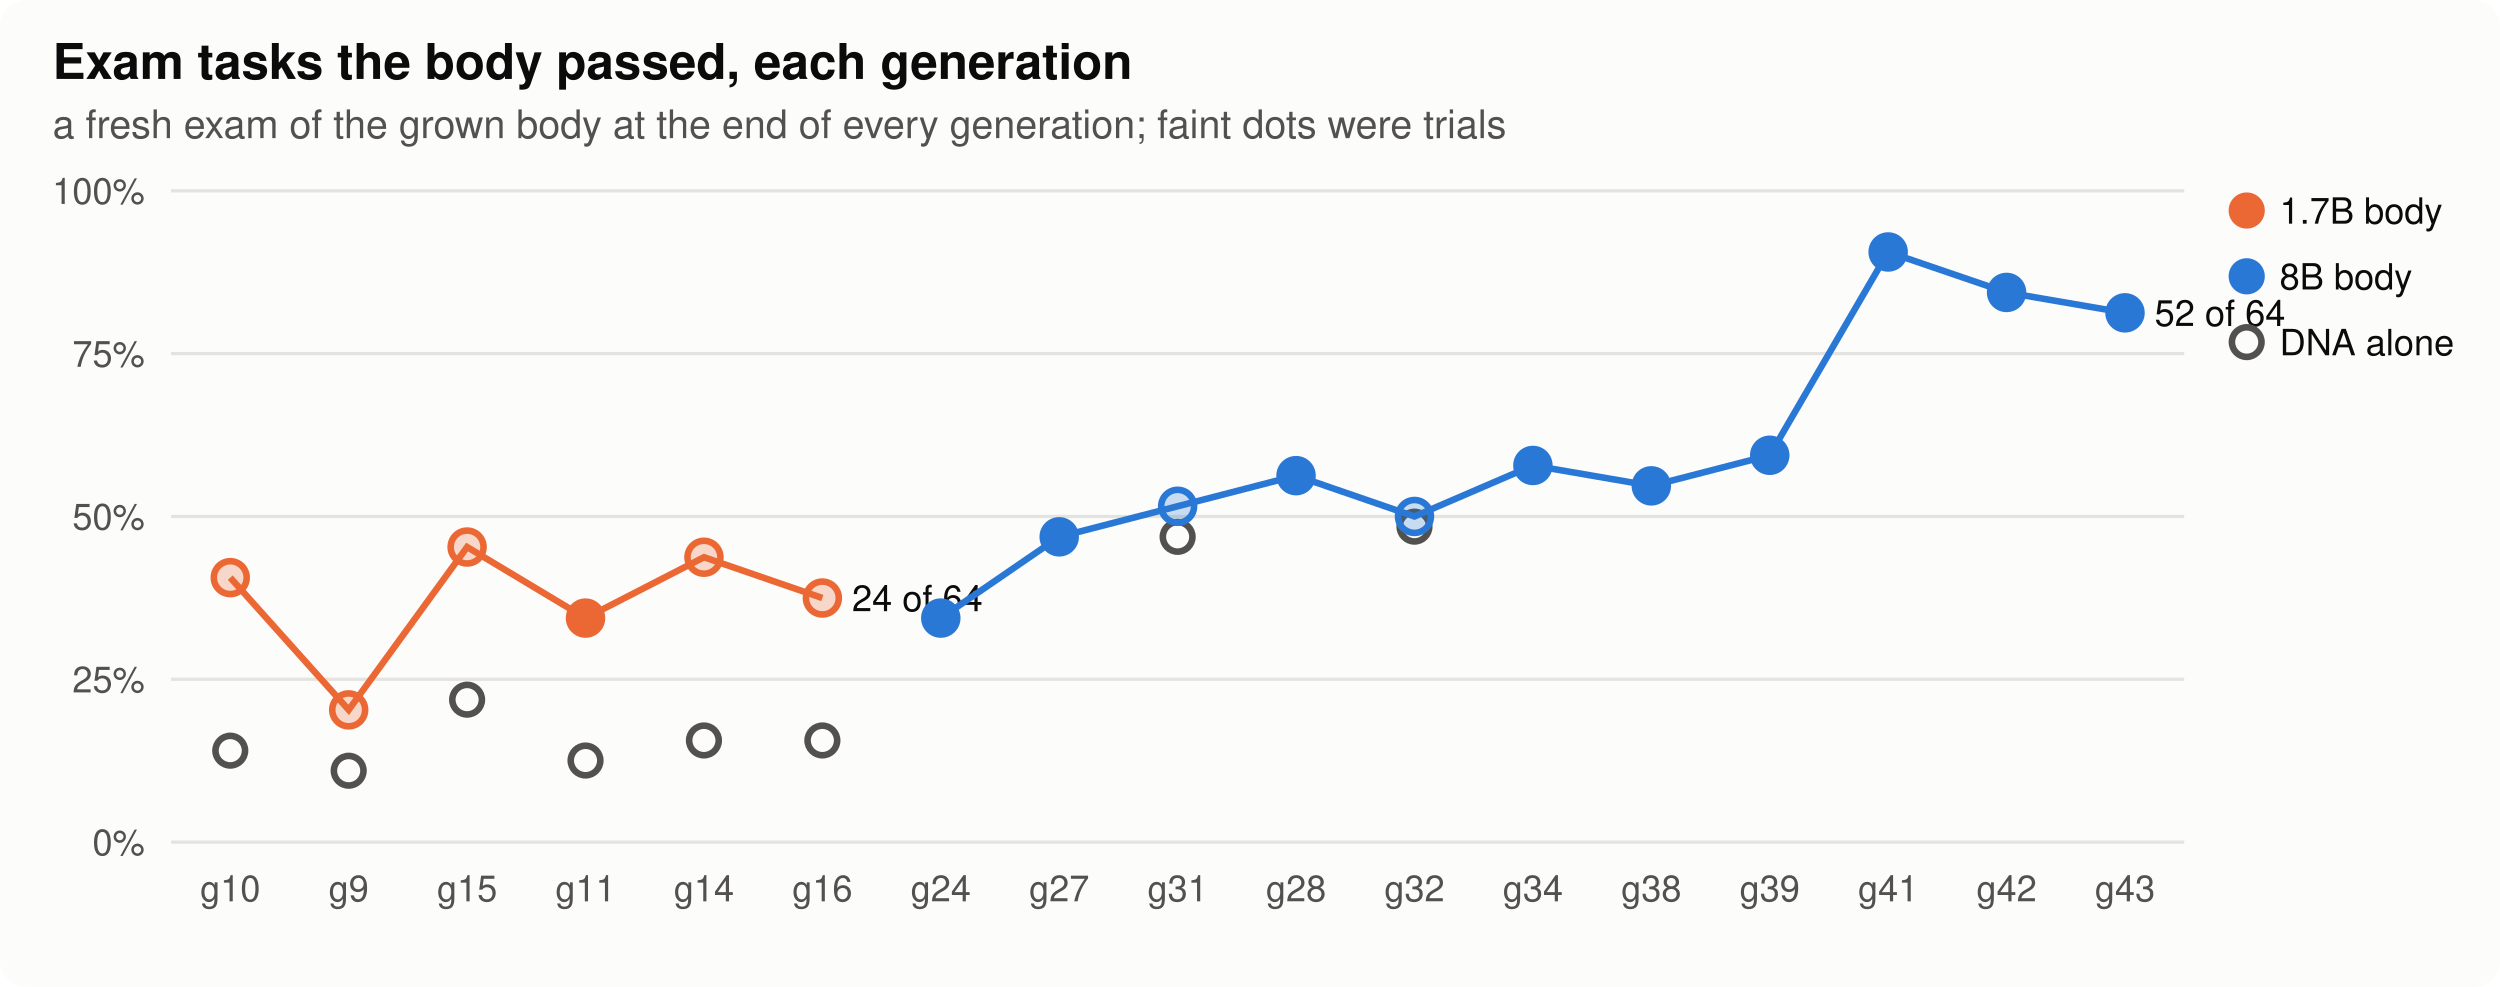
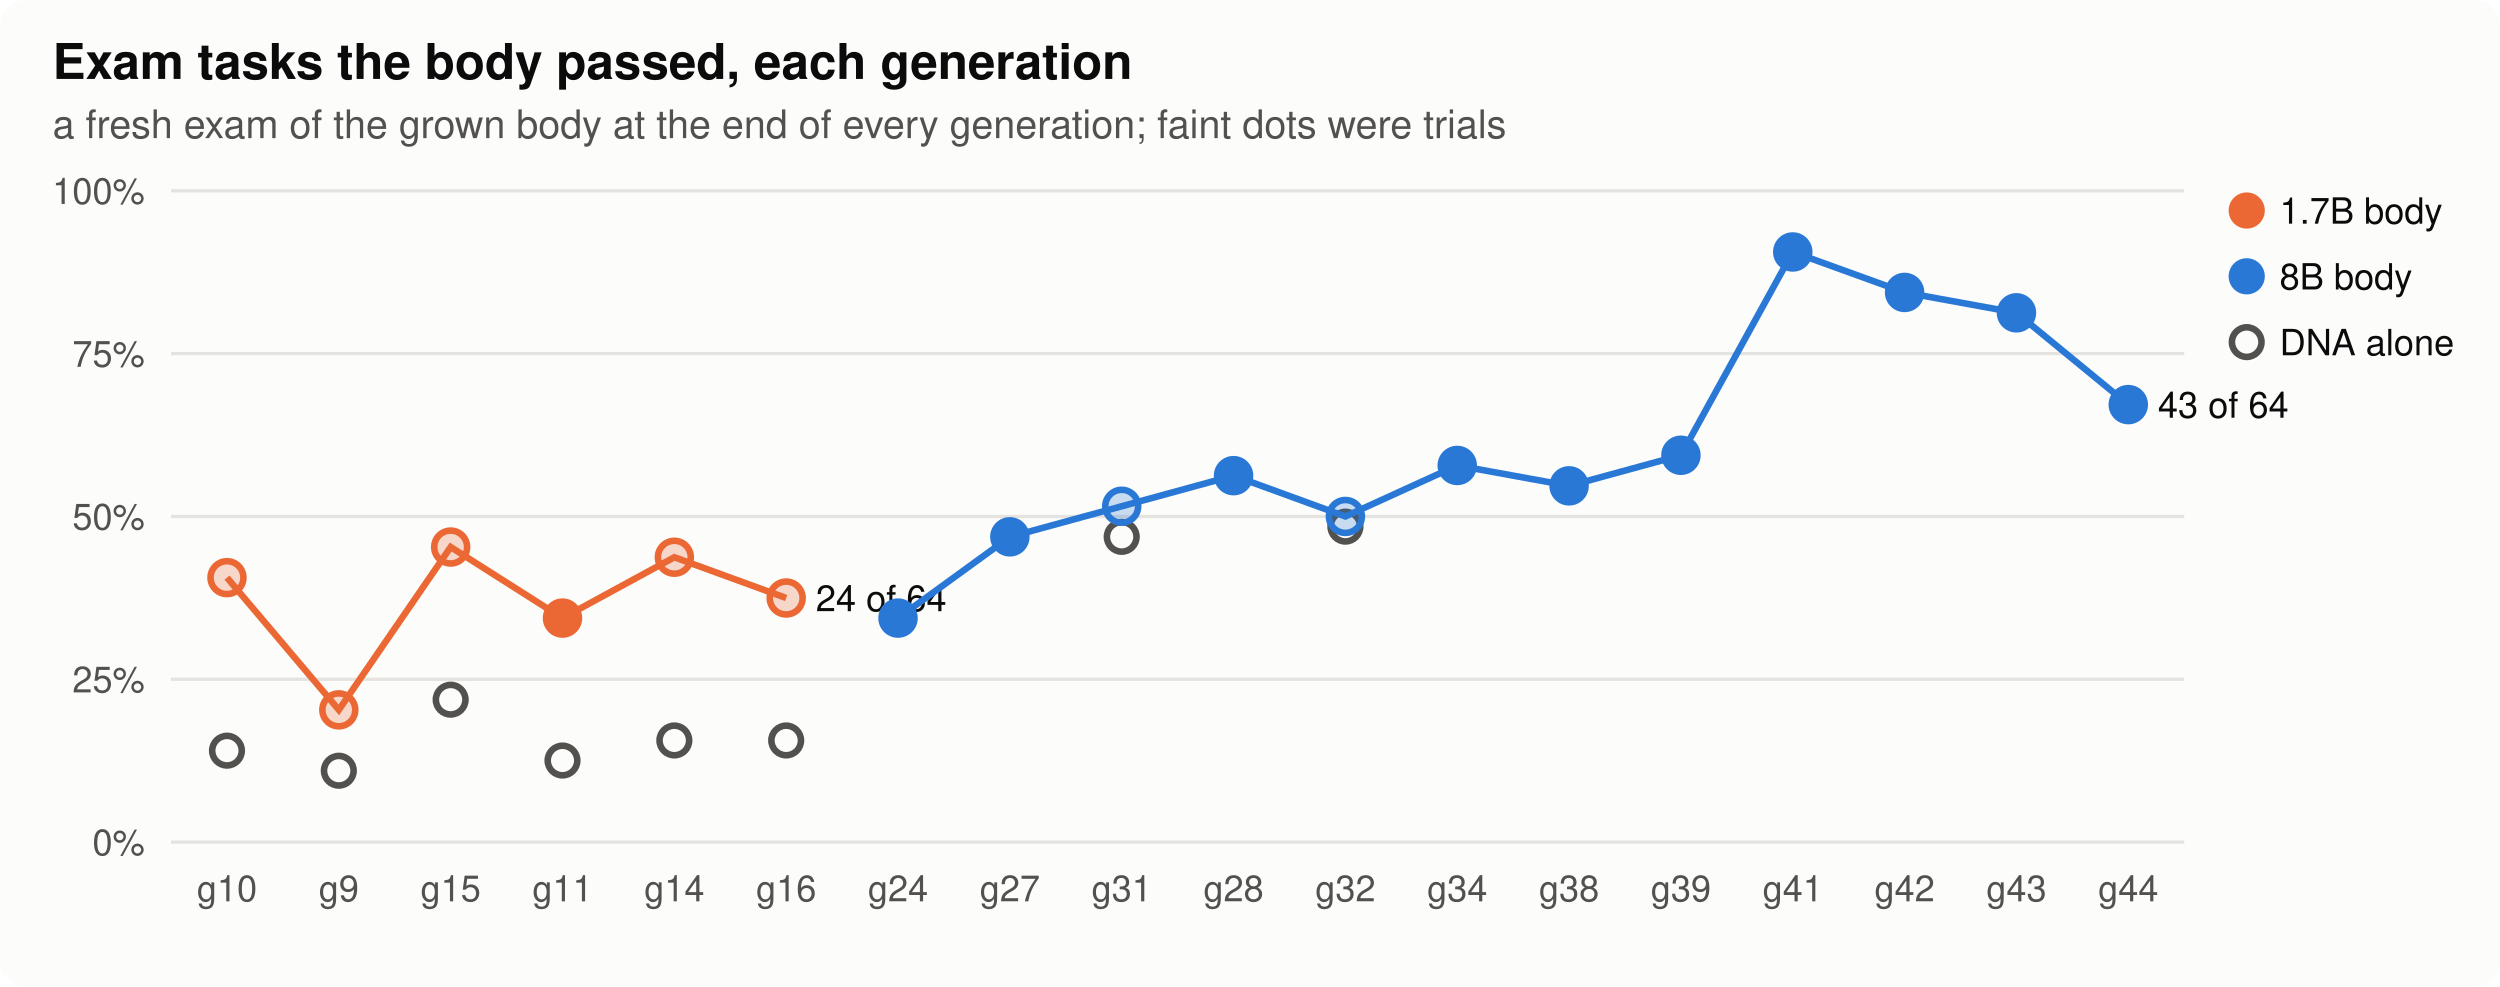
<svg xmlns="http://www.w3.org/2000/svg" width="760" height="300" viewBox="0 0 760 300" role="img" aria-label="Exam tasks the body passed, each generation">
  <style>
.bg{fill:#fcfcfb}.ink{fill:#0b0b0b}.ink2{fill:#52514e}.grid{stroke:#e4e3df}.axis{stroke:#b9b8b2}.dna{stroke:#52514e;fill:#fcfcfb}.lost{fill:#d03b3b}
.st17{fill:#eb6834;stroke:#eb6834}.lt17{stroke:#eb6834;fill:none}.st80{fill:#2a78d6;stroke:#2a78d6}.lt80{stroke:#2a78d6;fill:none}.h0{fill:#e8f1fc}.h1{fill:#cde2fb}.h2{fill:#9ec5f4}.h3{fill:#6da7ec}.h4{fill:#3987e5}.h5{fill:#256abf}.h6{fill:#184f95}
@media (prefers-color-scheme: dark){.bg{fill:#1a1a19}.ink{fill:#f0efec}.ink2{fill:#c3c2b7}.grid{stroke:#2c2c2a}.axis{stroke:#5a5955}.dna{stroke:#c3c2b7;fill:#1a1a19}.lost{fill:#e66767}.st17{fill:#d95926;stroke:#d95926}.lt17{stroke:#d95926;fill:none}.st80{fill:#3987e5;stroke:#3987e5}.lt80{stroke:#3987e5;fill:none}.h0{fill:#1f2a38}.h1{fill:#173a66}.h2{fill:#1c5cab}.h3{fill:#2a78d6}.h4{fill:#5598e7}.h5{fill:#86b6ef}.h6{fill:#b7d3f6}}
text{font-family:-apple-system,"Segoe UI",Helvetica,Arial,sans-serif}
</style>
  <rect class="bg" width="760" height="300" rx="8" />
  <text x="16.0" y="24.0" class="ink" font-size="15" text-anchor="start" font-weight="600">Exam tasks the body passed, each generation</text>
  <text x="16.0" y="42.0" class="ink2" font-size="12" text-anchor="start" font-weight="normal">a fresh exam of the grown body at the end of every generation; faint dots were trials</text>
  <line class="grid" x1="52" x2="664" y1="256.0" y2="256.0" stroke-width="1" />
  <text x="44.0" y="260.0" class="ink2" font-size="11" text-anchor="end" font-weight="normal">0%</text>
  <line class="grid" x1="52" x2="664" y1="206.5" y2="206.5" stroke-width="1" />
  <text x="44.0" y="210.5" class="ink2" font-size="11" text-anchor="end" font-weight="normal">25%</text>
  <line class="grid" x1="52" x2="664" y1="157.0" y2="157.0" stroke-width="1" />
  <text x="44.0" y="161.0" class="ink2" font-size="11" text-anchor="end" font-weight="normal">50%</text>
  <line class="grid" x1="52" x2="664" y1="107.5" y2="107.5" stroke-width="1" />
  <text x="44.0" y="111.5" class="ink2" font-size="11" text-anchor="end" font-weight="normal">75%</text>
  <line class="grid" x1="52" x2="664" y1="58.0" y2="58.0" stroke-width="1" />
  <text x="44.0" y="62.0" class="ink2" font-size="11" text-anchor="end" font-weight="normal">100%</text>
-   <text x="70.0" y="274.0" class="ink2" font-size="11" text-anchor="middle" font-weight="normal">g10</text>
-   <text x="106.0" y="274.0" class="ink2" font-size="11" text-anchor="middle" font-weight="normal">g9</text>
-   <text x="142.0" y="274.0" class="ink2" font-size="11" text-anchor="middle" font-weight="normal">g15</text>
-   <text x="178.0" y="274.0" class="ink2" font-size="11" text-anchor="middle" font-weight="normal">g11</text>
-   <text x="214.0" y="274.0" class="ink2" font-size="11" text-anchor="middle" font-weight="normal">g14</text>
-   <text x="250.0" y="274.0" class="ink2" font-size="11" text-anchor="middle" font-weight="normal">g16</text>
-   <text x="286.0" y="274.0" class="ink2" font-size="11" text-anchor="middle" font-weight="normal">g24</text>
-   <text x="322.0" y="274.0" class="ink2" font-size="11" text-anchor="middle" font-weight="normal">g27</text>
-   <text x="358.0" y="274.0" class="ink2" font-size="11" text-anchor="middle" font-weight="normal">g31</text>
-   <text x="394.0" y="274.0" class="ink2" font-size="11" text-anchor="middle" font-weight="normal">g28</text>
-   <text x="430.0" y="274.0" class="ink2" font-size="11" text-anchor="middle" font-weight="normal">g32</text>
-   <text x="466.0" y="274.0" class="ink2" font-size="11" text-anchor="middle" font-weight="normal">g34</text>
-   <text x="502.0" y="274.0" class="ink2" font-size="11" text-anchor="middle" font-weight="normal">g38</text>
-   <text x="538.0" y="274.0" class="ink2" font-size="11" text-anchor="middle" font-weight="normal">g39</text>
-   <text x="574.0" y="274.0" class="ink2" font-size="11" text-anchor="middle" font-weight="normal">g41</text>
-   <text x="610.0" y="274.0" class="ink2" font-size="11" text-anchor="middle" font-weight="normal">g42</text>
-   <text x="646.0" y="274.0" class="ink2" font-size="11" text-anchor="middle" font-weight="normal">g43</text>
-   <circle class="dna" cx="70.0" cy="228.2" r="4.5" stroke-width="2" />
-   <circle class="dna" cx="106.0" cy="234.3" r="4.5" stroke-width="2" />
-   <circle class="dna" cx="142.0" cy="212.7" r="4.5" stroke-width="2" />
-   <circle class="dna" cx="178.0" cy="231.2" r="4.5" stroke-width="2" />
-   <circle class="dna" cx="214.0" cy="225.1" r="4.5" stroke-width="2" />
-   <circle class="dna" cx="250.0" cy="225.1" r="4.5" stroke-width="2" />
-   <circle class="dna" cx="358.0" cy="163.2" r="4.5" stroke-width="2" />
-   <circle class="dna" cx="430.0" cy="160.1" r="4.5" stroke-width="2" />
-   <polyline class="lt17" stroke-width="2" points="70.0,175.6 106.0,215.8 142.0,166.3 178.0,187.9 214.0,169.4 250.0,181.8" />
-   <circle class="st17" cx="70.0" cy="175.6" r="5" stroke-width="2" fill-opacity="0.25" />
-   <circle class="st17" cx="106.0" cy="215.8" r="5" stroke-width="2" fill-opacity="0.25" />
-   <circle class="st17" cx="142.0" cy="166.3" r="5" stroke-width="2" fill-opacity="0.25" />
-   <circle class="st17" cx="178.0" cy="187.9" r="5" stroke-width="2" />
-   <circle class="st17" cx="214.0" cy="169.4" r="5" stroke-width="2" fill-opacity="0.25" />
-   <circle class="st17" cx="250.0" cy="181.8" r="5" stroke-width="2" fill-opacity="0.25" />
-   <text x="259.0" y="185.8" class="ink" font-size="11" text-anchor="start" font-weight="normal">24 of 64</text>
-   <polyline class="lt80" stroke-width="2" points="286.0,187.9 322.0,163.2 358.0,153.9 394.0,144.6 430.0,157.0 466.0,141.5 502.0,147.7 538.0,138.4 574.0,76.6 610.0,88.9 646.0,95.1" />
-   <circle class="st80" cx="286.0" cy="187.9" r="5" stroke-width="2" />
-   <circle class="st80" cx="322.0" cy="163.2" r="5" stroke-width="2" />
-   <circle class="st80" cx="358.0" cy="153.9" r="5" stroke-width="2" fill-opacity="0.25" />
-   <circle class="st80" cx="394.0" cy="144.6" r="5" stroke-width="2" />
-   <circle class="st80" cx="430.0" cy="157.0" r="5" stroke-width="2" fill-opacity="0.25" />
-   <circle class="st80" cx="466.0" cy="141.5" r="5" stroke-width="2" />
-   <circle class="st80" cx="502.0" cy="147.7" r="5" stroke-width="2" />
-   <circle class="st80" cx="538.0" cy="138.4" r="5" stroke-width="2" />
-   <circle class="st80" cx="574.0" cy="76.6" r="5" stroke-width="2" />
-   <circle class="st80" cx="610.0" cy="88.9" r="5" stroke-width="2" />
-   <circle class="st80" cx="646.0" cy="95.1" r="5" stroke-width="2" />
-   <text x="655.0" y="99.1" class="ink" font-size="11" text-anchor="start" font-weight="normal">52 of 64</text>
+   <text x="69.0" y="274.0" class="ink2" font-size="11" text-anchor="middle" font-weight="normal">g10</text>
+   <text x="103.0" y="274.0" class="ink2" font-size="11" text-anchor="middle" font-weight="normal">g9</text>
+   <text x="137.0" y="274.0" class="ink2" font-size="11" text-anchor="middle" font-weight="normal">g15</text>
+   <text x="171.0" y="274.0" class="ink2" font-size="11" text-anchor="middle" font-weight="normal">g11</text>
+   <text x="205.0" y="274.0" class="ink2" font-size="11" text-anchor="middle" font-weight="normal">g14</text>
+   <text x="239.0" y="274.0" class="ink2" font-size="11" text-anchor="middle" font-weight="normal">g16</text>
+   <text x="273.0" y="274.0" class="ink2" font-size="11" text-anchor="middle" font-weight="normal">g24</text>
+   <text x="307.0" y="274.0" class="ink2" font-size="11" text-anchor="middle" font-weight="normal">g27</text>
+   <text x="341.0" y="274.0" class="ink2" font-size="11" text-anchor="middle" font-weight="normal">g31</text>
+   <text x="375.0" y="274.0" class="ink2" font-size="11" text-anchor="middle" font-weight="normal">g28</text>
+   <text x="409.0" y="274.0" class="ink2" font-size="11" text-anchor="middle" font-weight="normal">g32</text>
+   <text x="443.0" y="274.0" class="ink2" font-size="11" text-anchor="middle" font-weight="normal">g34</text>
+   <text x="477.0" y="274.0" class="ink2" font-size="11" text-anchor="middle" font-weight="normal">g38</text>
+   <text x="511.0" y="274.0" class="ink2" font-size="11" text-anchor="middle" font-weight="normal">g39</text>
+   <text x="545.0" y="274.0" class="ink2" font-size="11" text-anchor="middle" font-weight="normal">g41</text>
+   <text x="579.0" y="274.0" class="ink2" font-size="11" text-anchor="middle" font-weight="normal">g42</text>
+   <text x="613.0" y="274.0" class="ink2" font-size="11" text-anchor="middle" font-weight="normal">g43</text>
+   <text x="647.0" y="274.0" class="ink2" font-size="11" text-anchor="middle" font-weight="normal">g44</text>
+   <circle class="dna" cx="69.0" cy="228.2" r="4.5" stroke-width="2" />
+   <circle class="dna" cx="103.0" cy="234.3" r="4.5" stroke-width="2" />
+   <circle class="dna" cx="137.0" cy="212.7" r="4.5" stroke-width="2" />
+   <circle class="dna" cx="171.0" cy="231.2" r="4.5" stroke-width="2" />
+   <circle class="dna" cx="205.0" cy="225.1" r="4.5" stroke-width="2" />
+   <circle class="dna" cx="239.0" cy="225.1" r="4.5" stroke-width="2" />
+   <circle class="dna" cx="341.0" cy="163.2" r="4.5" stroke-width="2" />
+   <circle class="dna" cx="409.0" cy="160.1" r="4.5" stroke-width="2" />
+   <polyline class="lt17" stroke-width="2" points="69.0,175.6 103.0,215.8 137.0,166.3 171.0,187.9 205.0,169.4 239.0,181.8" />
+   <circle class="st17" cx="69.0" cy="175.6" r="5" stroke-width="2" fill-opacity="0.25" />
+   <circle class="st17" cx="103.0" cy="215.8" r="5" stroke-width="2" fill-opacity="0.25" />
+   <circle class="st17" cx="137.0" cy="166.3" r="5" stroke-width="2" fill-opacity="0.25" />
+   <circle class="st17" cx="171.0" cy="187.9" r="5" stroke-width="2" />
+   <circle class="st17" cx="205.0" cy="169.4" r="5" stroke-width="2" fill-opacity="0.25" />
+   <circle class="st17" cx="239.0" cy="181.8" r="5" stroke-width="2" fill-opacity="0.25" />
+   <text x="248.0" y="185.8" class="ink" font-size="11" text-anchor="start" font-weight="normal">24 of 64</text>
+   <polyline class="lt80" stroke-width="2" points="273.0,187.9 307.0,163.2 341.0,153.9 375.0,144.6 409.0,157.0 443.0,141.5 477.0,147.7 511.0,138.4 545.0,76.6 579.0,88.9 613.0,95.1 647.0,123.0" />
+   <circle class="st80" cx="273.0" cy="187.9" r="5" stroke-width="2" />
+   <circle class="st80" cx="307.0" cy="163.2" r="5" stroke-width="2" />
+   <circle class="st80" cx="341.0" cy="153.9" r="5" stroke-width="2" fill-opacity="0.25" />
+   <circle class="st80" cx="375.0" cy="144.6" r="5" stroke-width="2" />
+   <circle class="st80" cx="409.0" cy="157.0" r="5" stroke-width="2" fill-opacity="0.25" />
+   <circle class="st80" cx="443.0" cy="141.5" r="5" stroke-width="2" />
+   <circle class="st80" cx="477.0" cy="147.7" r="5" stroke-width="2" />
+   <circle class="st80" cx="511.0" cy="138.4" r="5" stroke-width="2" />
+   <circle class="st80" cx="545.0" cy="76.6" r="5" stroke-width="2" />
+   <circle class="st80" cx="579.0" cy="88.9" r="5" stroke-width="2" />
+   <circle class="st80" cx="613.0" cy="95.1" r="5" stroke-width="2" />
+   <circle class="st80" cx="647.0" cy="123.0" r="5" stroke-width="2" />
+   <text x="656.0" y="127.0" class="ink" font-size="11" text-anchor="start" font-weight="normal">43 of 64</text>
  <circle class="st17" cx="683" cy="64" r="5" />
  <text x="693.0" y="68.0" class="ink" font-size="11" text-anchor="start" font-weight="normal">1.7B body</text>
  <circle class="st80" cx="683" cy="84" r="5" />
  <text x="693.0" y="88.0" class="ink" font-size="11" text-anchor="start" font-weight="normal">8B body</text>
  <circle class="dna" cx="683" cy="104" r="4.5" stroke-width="2" />
  <text x="693.0" y="108.0" class="ink" font-size="11" text-anchor="start" font-weight="normal">DNA alone</text>
</svg>
